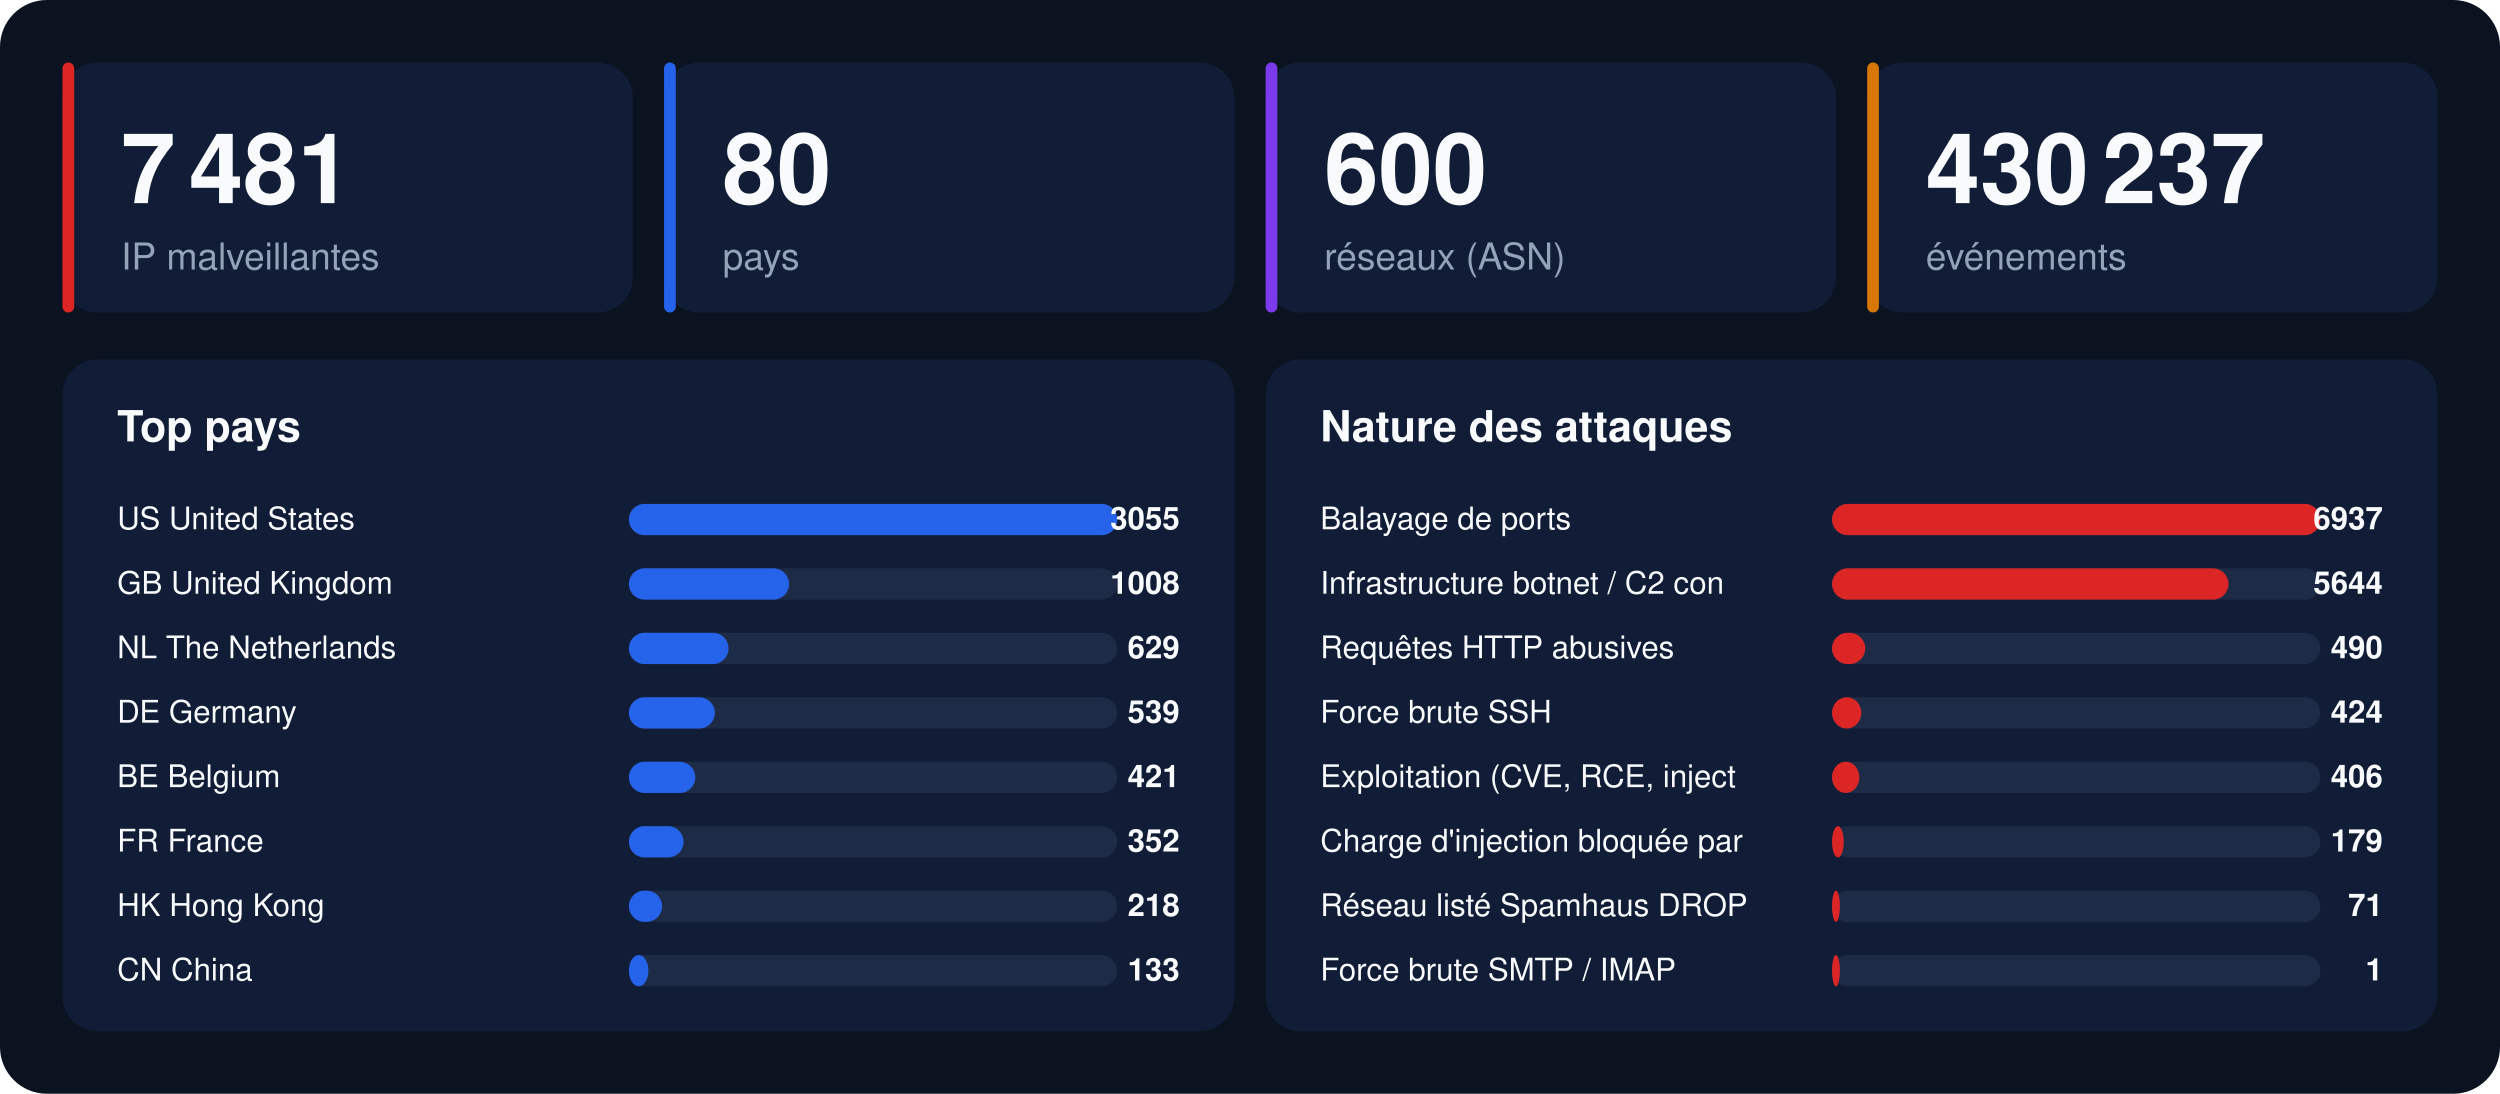
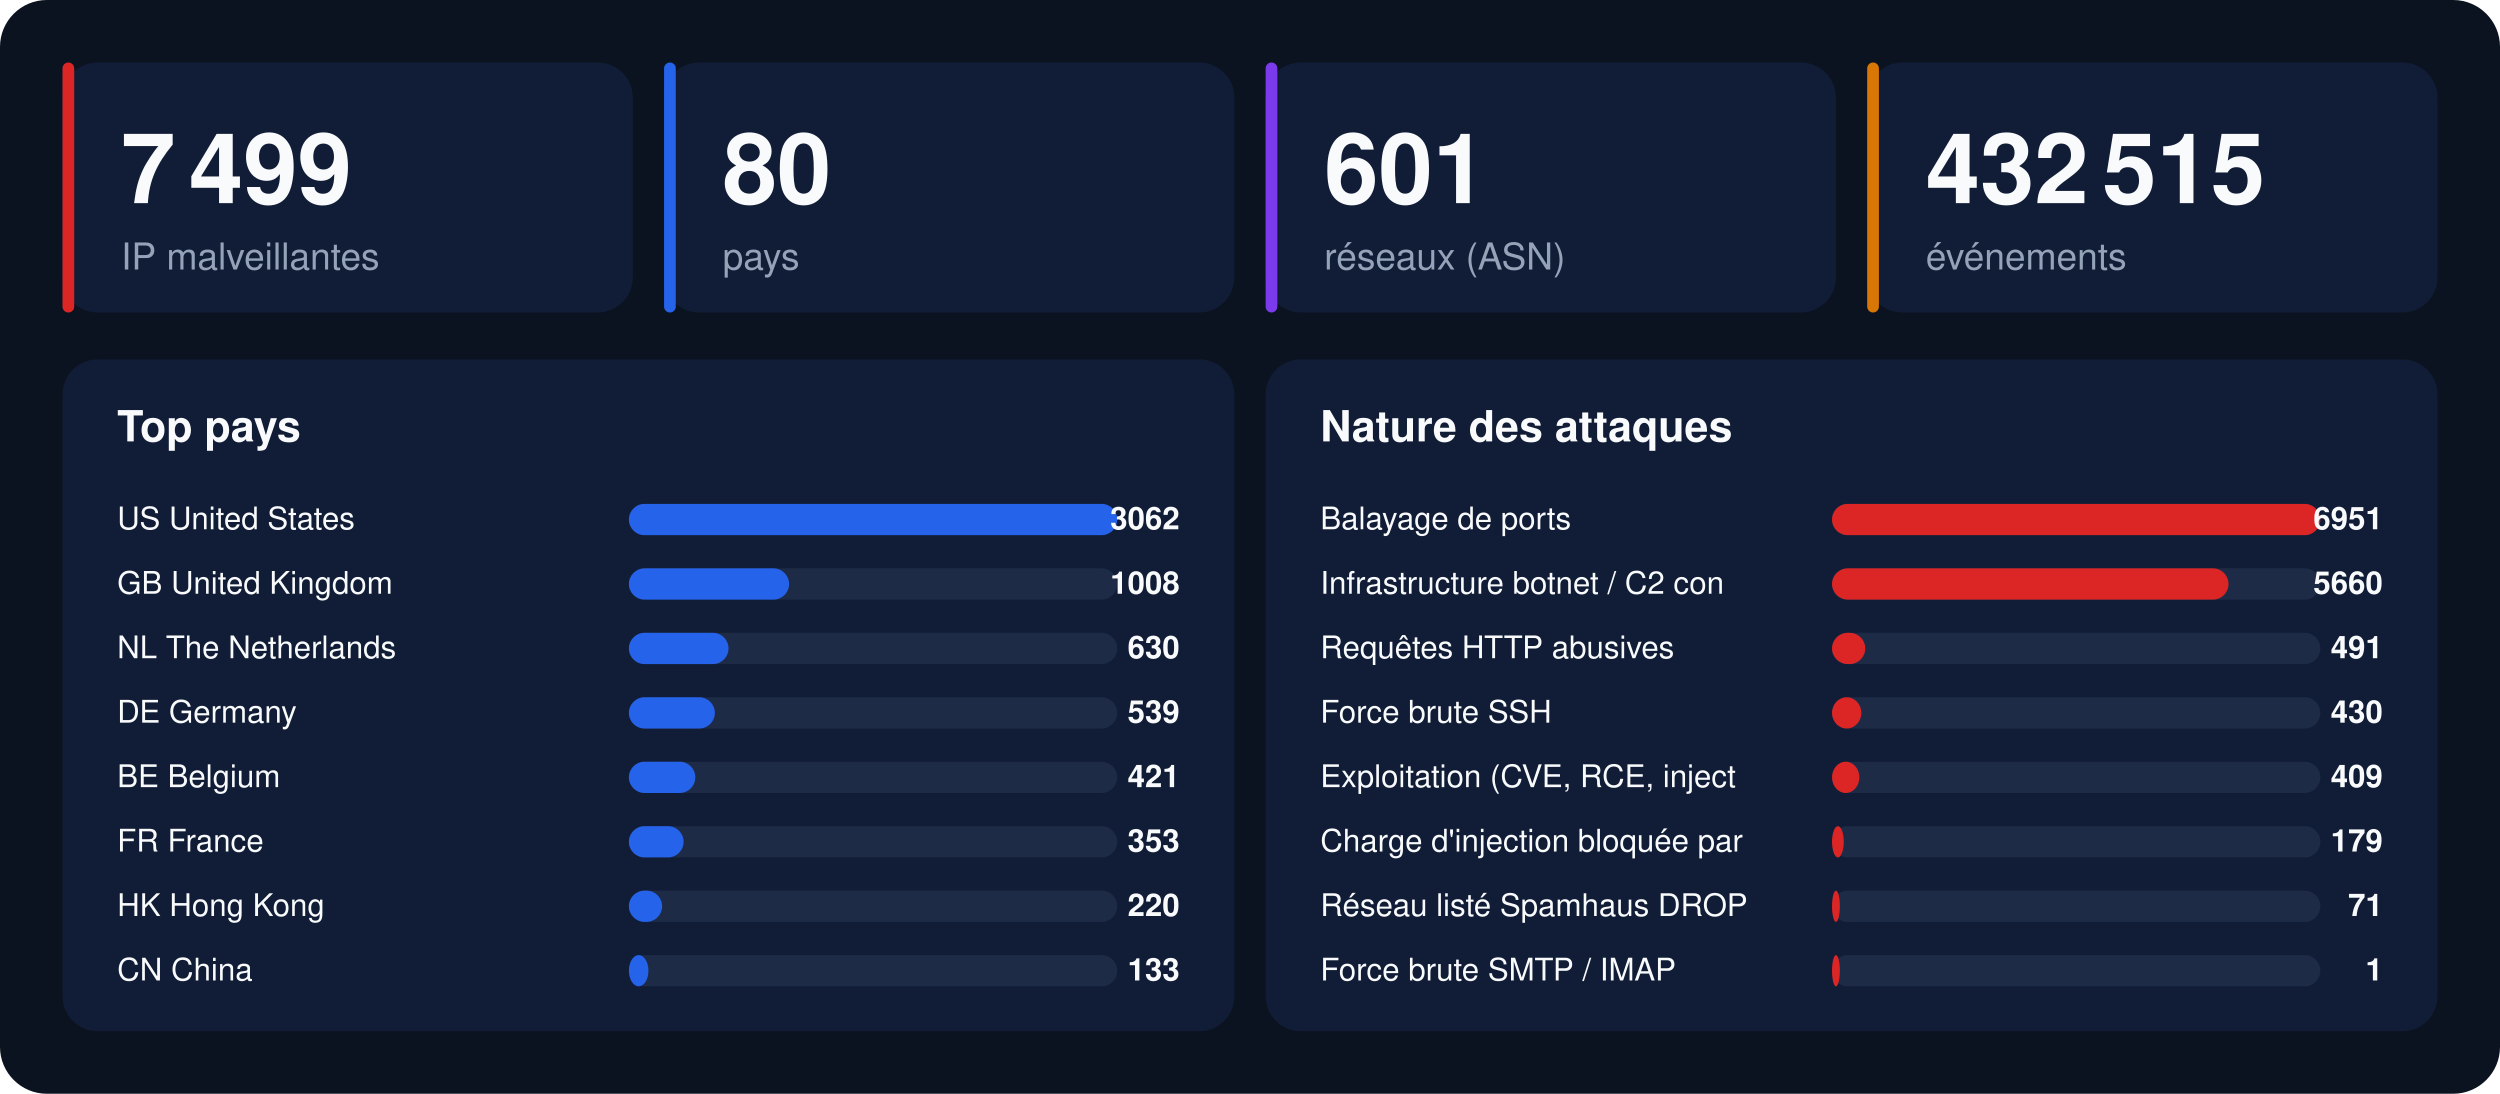
<svg xmlns="http://www.w3.org/2000/svg" width="1280" height="560" viewBox="0 0 1280 560" font-family="-apple-system,BlinkMacSystemFont,'Segoe UI',Helvetica,Arial,sans-serif">
  <rect width="1280" height="560" rx="24" fill="#0b1220" />
  <rect x="32" y="32" width="292" height="128" rx="18" fill="#111d36" />
  <rect x="32" y="32" width="6" height="128" rx="3" fill="#dc2626" />
-   <text x="62" y="104" font-size="50" font-weight="800" fill="#f8fafc">7 481</text>
+   <text x="62" y="104" font-size="50" font-weight="800" fill="#f8fafc">7 499</text>
  <text x="62" y="138" font-size="19" fill="#94a3b8">IP malveillantes</text>
  <rect x="340" y="32" width="292" height="128" rx="18" fill="#111d36" />
  <rect x="340" y="32" width="6" height="128" rx="3" fill="#2563eb" />
  <text x="370" y="104" font-size="50" font-weight="800" fill="#f8fafc">80</text>
  <text x="370" y="138" font-size="19" fill="#94a3b8">pays</text>
  <rect x="648" y="32" width="292" height="128" rx="18" fill="#111d36" />
  <rect x="648" y="32" width="6" height="128" rx="3" fill="#7c3aed" />
-   <text x="678" y="104" font-size="50" font-weight="800" fill="#f8fafc">600</text>
+   <text x="678" y="104" font-size="50" font-weight="800" fill="#f8fafc">601</text>
  <text x="678" y="138" font-size="19" fill="#94a3b8">réseaux (ASN)</text>
  <rect x="956" y="32" width="292" height="128" rx="18" fill="#111d36" />
  <rect x="956" y="32" width="6" height="128" rx="3" fill="#d97706" />
-   <text x="986" y="104" font-size="50" font-weight="800" fill="#f8fafc">430 237</text>
+   <text x="986" y="104" font-size="50" font-weight="800" fill="#f8fafc">432 515</text>
  <text x="986" y="138" font-size="19" fill="#94a3b8">événements</text>
  <rect x="32" y="184" width="600" height="344" rx="18" fill="#111d36" />
  <text x="60" y="226" font-size="22" font-weight="700" fill="#f8fafc">Top pays</text>
  <text x="60" y="271" font-size="16" fill="#f8fafc">US  United States</text>
  <rect x="322" y="258" width="250" height="16" rx="8" fill="#1e2b47" />
  <rect x="322" y="258" width="250" height="16" rx="8" fill="#2563eb" />
-   <text x="604" y="271" font-size="16" font-weight="700" text-anchor="end" fill="#f8fafc">3055</text>
+   <text x="604" y="271" font-size="16" font-weight="700" text-anchor="end" fill="#f8fafc">3062</text>
  <text x="60" y="304" font-size="16" fill="#f8fafc">GB  United Kingdom</text>
  <rect x="322" y="291" width="250" height="16" rx="8" fill="#1e2b47" />
  <rect x="322" y="291" width="82" height="16" rx="8" fill="#2563eb" />
  <text x="604" y="304" font-size="16" font-weight="700" text-anchor="end" fill="#f8fafc">1008</text>
  <text x="60" y="337" font-size="16" fill="#f8fafc">NL  The Netherlands</text>
  <rect x="322" y="324" width="250" height="16" rx="8" fill="#1e2b47" />
  <rect x="322" y="324" width="51" height="16" rx="8" fill="#2563eb" />
-   <text x="604" y="337" font-size="16" font-weight="700" text-anchor="end" fill="#f8fafc">629</text>
+   <text x="604" y="337" font-size="16" font-weight="700" text-anchor="end" fill="#f8fafc">630</text>
  <text x="60" y="370" font-size="16" fill="#f8fafc">DE  Germany</text>
  <rect x="322" y="357" width="250" height="16" rx="8" fill="#1e2b47" />
  <rect x="322" y="357" width="44" height="16" rx="8" fill="#2563eb" />
  <text x="604" y="370" font-size="16" font-weight="700" text-anchor="end" fill="#f8fafc">539</text>
  <text x="60" y="403" font-size="16" fill="#f8fafc">BE  Belgium</text>
  <rect x="322" y="390" width="250" height="16" rx="8" fill="#1e2b47" />
  <rect x="322" y="390" width="34" height="16" rx="8" fill="#2563eb" />
  <text x="604" y="403" font-size="16" font-weight="700" text-anchor="end" fill="#f8fafc">421</text>
  <text x="60" y="436" font-size="16" fill="#f8fafc">FR  France</text>
  <rect x="322" y="423" width="250" height="16" rx="8" fill="#1e2b47" />
  <rect x="322" y="423" width="28" height="16" rx="8" fill="#2563eb" />
-   <text x="604" y="436" font-size="16" font-weight="700" text-anchor="end" fill="#f8fafc">352</text>
+   <text x="604" y="436" font-size="16" font-weight="700" text-anchor="end" fill="#f8fafc">353</text>
  <text x="60" y="469" font-size="16" fill="#f8fafc">HK  Hong Kong</text>
  <rect x="322" y="456" width="250" height="16" rx="8" fill="#1e2b47" />
  <rect x="322" y="456" width="17" height="16" rx="8" fill="#2563eb" />
-   <text x="604" y="469" font-size="16" font-weight="700" text-anchor="end" fill="#f8fafc">218</text>
+   <text x="604" y="469" font-size="16" font-weight="700" text-anchor="end" fill="#f8fafc">220</text>
  <text x="60" y="502" font-size="16" fill="#f8fafc">CN  China</text>
  <rect x="322" y="489" width="250" height="16" rx="8" fill="#1e2b47" />
  <rect x="322" y="489" width="10" height="16" rx="8" fill="#2563eb" />
  <text x="604" y="502" font-size="16" font-weight="700" text-anchor="end" fill="#f8fafc">133</text>
  <rect x="648" y="184" width="600" height="344" rx="18" fill="#111d36" />
  <text x="676" y="226" font-size="22" font-weight="700" fill="#f8fafc">Nature des attaques</text>
  <text x="676" y="271" font-size="16" fill="#f8fafc">Balayage de ports</text>
  <rect x="938" y="258" width="250" height="16" rx="8" fill="#1e2b47" />
  <rect x="938" y="258" width="250" height="16" rx="8" fill="#dc2626" />
-   <text x="1220" y="271" font-size="16" font-weight="700" text-anchor="end" fill="#f8fafc">6937</text>
+   <text x="1220" y="271" font-size="16" font-weight="700" text-anchor="end" fill="#f8fafc">6951</text>
  <text x="676" y="304" font-size="16" fill="#f8fafc">Infrastructure botnet / C2 con</text>
  <rect x="938" y="291" width="250" height="16" rx="8" fill="#1e2b47" />
  <rect x="938" y="291" width="203" height="16" rx="8" fill="#dc2626" />
-   <text x="1220" y="304" font-size="16" font-weight="700" text-anchor="end" fill="#f8fafc">5644</text>
+   <text x="1220" y="304" font-size="16" font-weight="700" text-anchor="end" fill="#f8fafc">5660</text>
  <text x="676" y="337" font-size="16" fill="#f8fafc">Requêtes HTTP abusives</text>
  <rect x="938" y="324" width="250" height="16" rx="8" fill="#1e2b47" />
  <rect x="938" y="324" width="17" height="16" rx="8" fill="#dc2626" />
-   <text x="1220" y="337" font-size="16" font-weight="700" text-anchor="end" fill="#f8fafc">490</text>
+   <text x="1220" y="337" font-size="16" font-weight="700" text-anchor="end" fill="#f8fafc">491</text>
  <text x="676" y="370" font-size="16" fill="#f8fafc">Force brute SSH</text>
  <rect x="938" y="357" width="250" height="16" rx="8" fill="#1e2b47" />
  <rect x="938" y="357" width="15" height="16" rx="8" fill="#dc2626" />
-   <text x="1220" y="370" font-size="16" font-weight="700" text-anchor="end" fill="#f8fafc">424</text>
+   <text x="1220" y="370" font-size="16" font-weight="700" text-anchor="end" fill="#f8fafc">430</text>
  <text x="676" y="403" font-size="16" fill="#f8fafc">Exploitation (CVE, RCE, inject</text>
  <rect x="938" y="390" width="250" height="16" rx="8" fill="#1e2b47" />
  <rect x="938" y="390" width="14" height="16" rx="8" fill="#dc2626" />
-   <text x="1220" y="403" font-size="16" font-weight="700" text-anchor="end" fill="#f8fafc">406</text>
+   <text x="1220" y="403" font-size="16" font-weight="700" text-anchor="end" fill="#f8fafc">409</text>
  <text x="676" y="436" font-size="16" fill="#f8fafc">Charge d'injection bloquée par</text>
  <rect x="938" y="423" width="250" height="16" rx="8" fill="#1e2b47" />
  <rect x="938" y="423" width="6" height="16" rx="8" fill="#dc2626" />
  <text x="1220" y="436" font-size="16" font-weight="700" text-anchor="end" fill="#f8fafc">179</text>
  <text x="676" y="469" font-size="16" fill="#f8fafc">Réseau listé Spamhaus DROP</text>
  <rect x="938" y="456" width="250" height="16" rx="8" fill="#1e2b47" />
  <rect x="938" y="456" width="4" height="16" rx="8" fill="#dc2626" />
  <text x="1220" y="469" font-size="16" font-weight="700" text-anchor="end" fill="#f8fafc">71</text>
  <text x="676" y="502" font-size="16" fill="#f8fafc">Force brute SMTP / IMAP</text>
  <rect x="938" y="489" width="250" height="16" rx="8" fill="#1e2b47" />
  <rect x="938" y="489" width="4" height="16" rx="8" fill="#dc2626" />
  <text x="1220" y="502" font-size="16" font-weight="700" text-anchor="end" fill="#f8fafc">1</text>
</svg>
